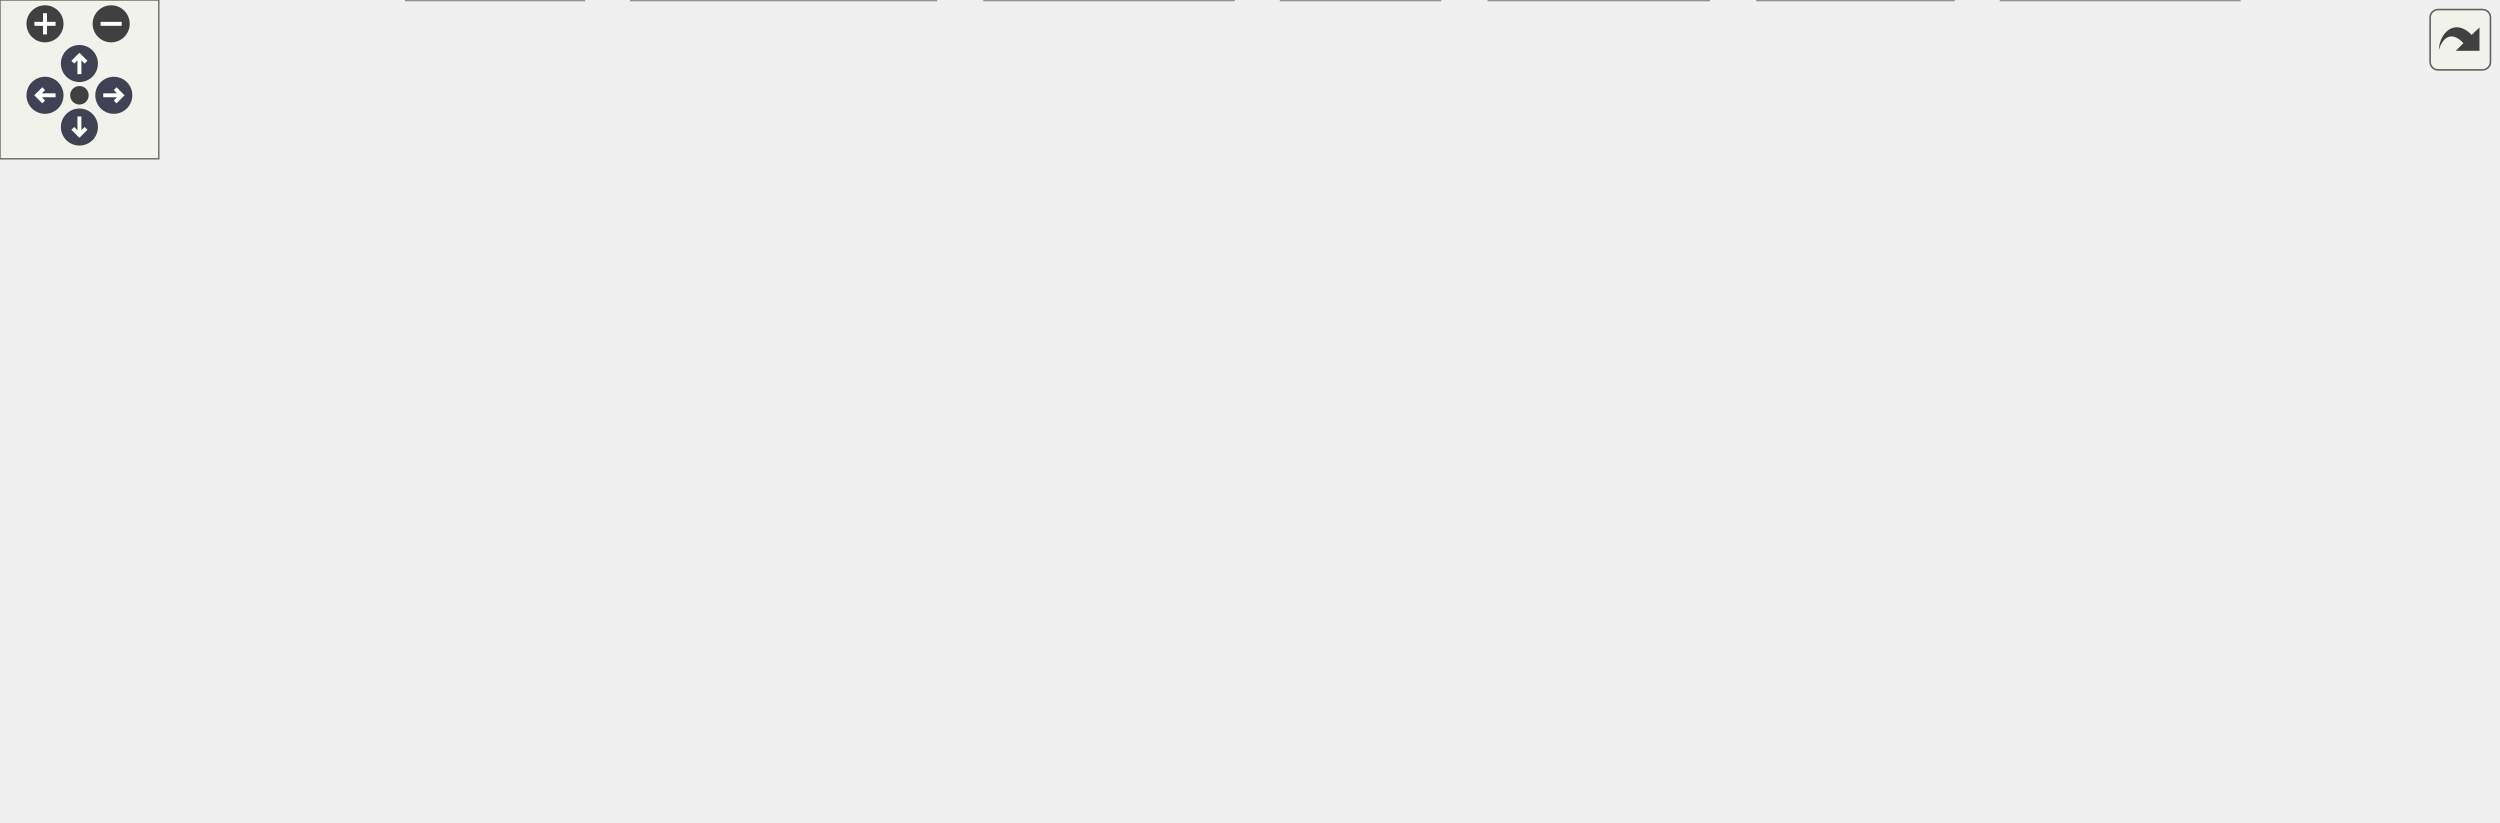
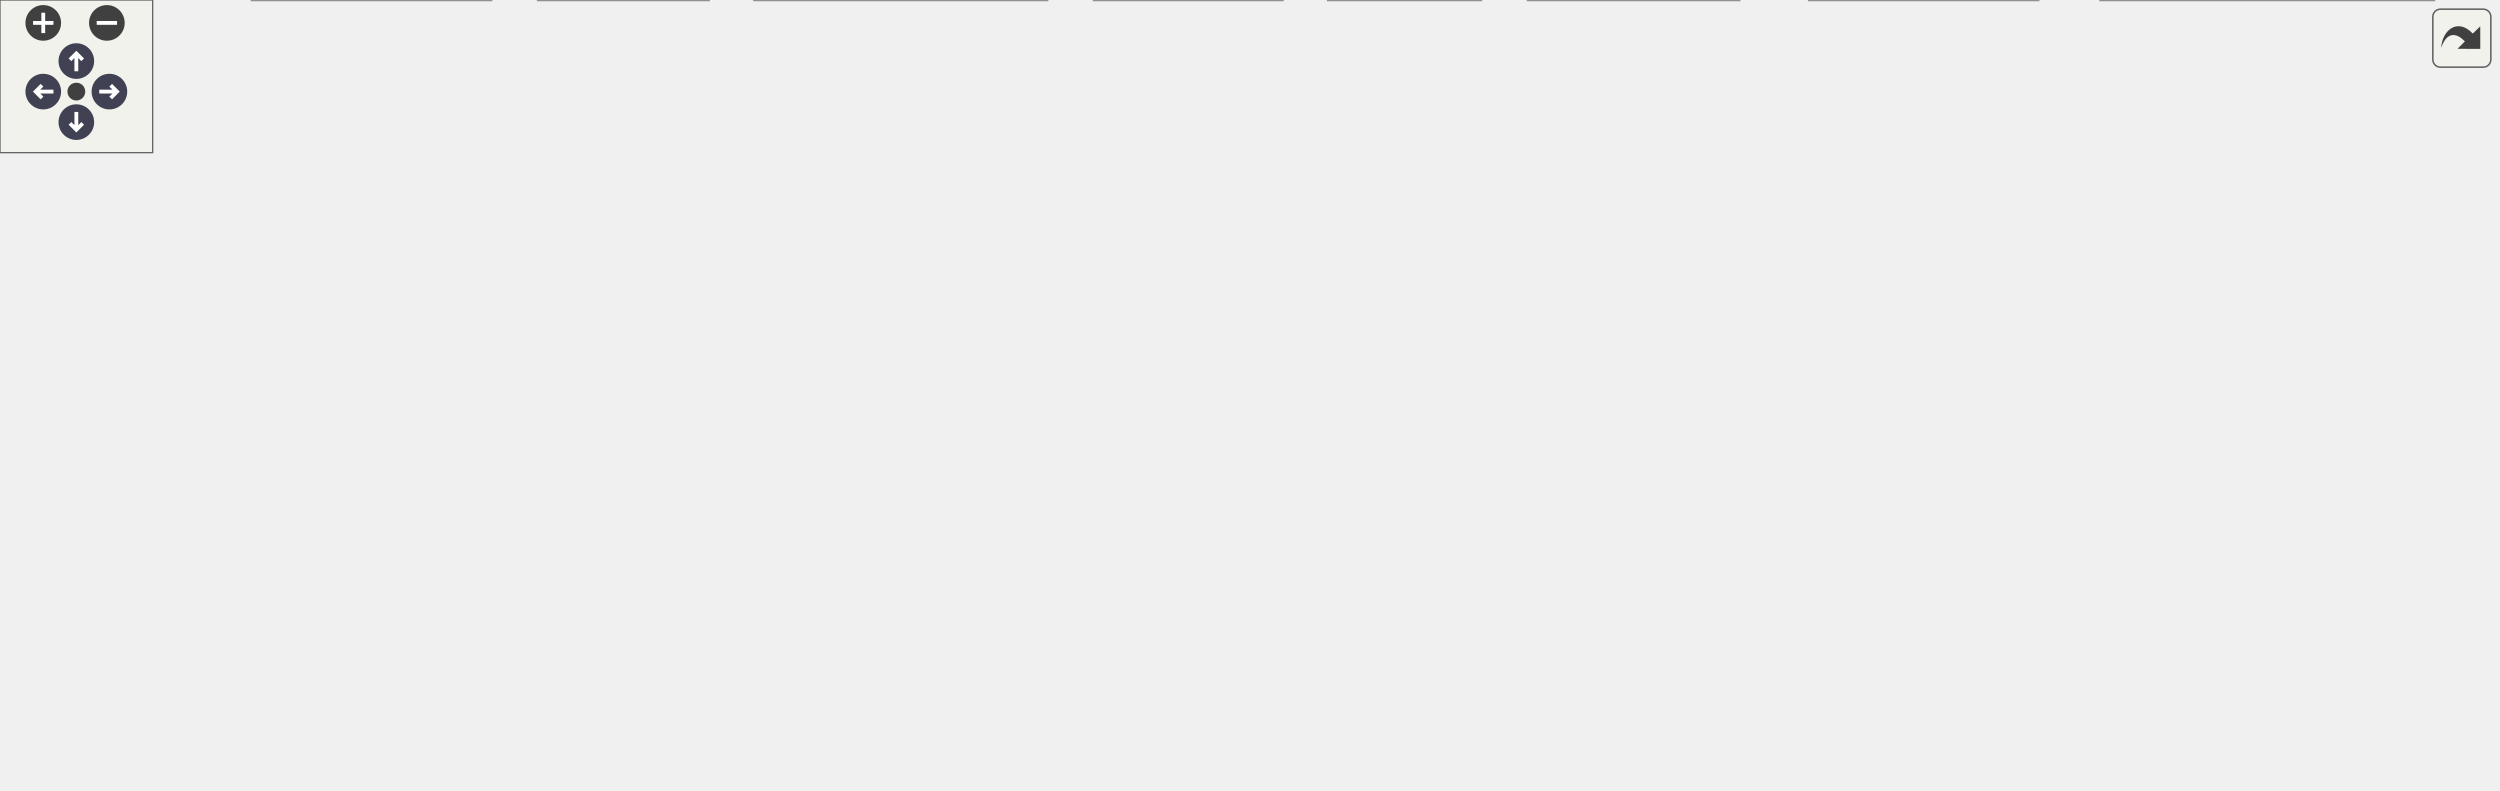
<svg xmlns="http://www.w3.org/2000/svg" xmlns:xlink="http://www.w3.org/1999/xlink" id="main" version="1.1" xml:space="preserve">
  <style type="text/css">
.node, .edge {opacity: 0.7;}
.node.selected, .edge.selected {opacity: 1;}
.edge:hover path { stroke: red; }
.edge:hover polygon { stroke: red; fill: red; }
</style>
  <defs>
    <circle id="rim" cx="0" cy="0" r="7" />
    <circle id="rim2" cx="0" cy="0" r="3.5" />
    <g id="zoomPlus">
      <use xlink:href="#rim" fill="#404040">
        <set attributeName="fill" to="#808080" begin="zoomplus.mouseover" end="zoomplus.mouseout" />
      </use>
      <path d="M-4,0h8M0,-4v8" fill="none" stroke="white" stroke-width="1.5" pointer-events="none" />
    </g>
    <g id="zoomMin">
      <use xlink:href="#rim" fill="#404040">
        <set attributeName="fill" to="#808080" begin="zoomminus.mouseover" end="zoomminus.mouseout" />
      </use>
      <path d="M-4,0h8" fill="none" stroke="white" stroke-width="1.5" pointer-events="none" />
    </g>
    <g id="arrowUp" transform="translate(30 24)">
      <use xlink:href="#rim" />
      <path pointer-events="none" fill="none" stroke="white" stroke-width="1.5" d="M0,-3.0v7 M-2.5,-0.5L0,-3.0L2.5,-0.5" />
    </g>
    <g id="arrowRight" transform="rotate(90) translate(36 -43)">
      <use xlink:href="#rim" />
      <path pointer-events="none" fill="none" stroke="white" stroke-width="1.5" d="M0,-3.0v7 M-2.5,-0.5L0,-3.0L2.5,-0.5" />
    </g>
    <g id="arrowDown" transform="rotate(180) translate(-30 -48)">
      <use xlink:href="#rim" />
      <path pointer-events="none" fill="none" stroke="white" stroke-width="1.5" d="M0,-3.0v7 M-2.5,-0.5L0,-3.0L2.5,-0.5" />
    </g>
    <g id="arrowLeft" transform="rotate(270) translate(-36 17)">
      <use xlink:href="#rim" />
      <path pointer-events="none" fill="none" stroke="white" stroke-width="1.5" d="M0,-3.0v7 M-2.5,-0.5L0,-3.0L2.5,-0.5" />
    </g>
    <g id="resetDef">
      <use xlink:href="#rim2" fill="#404040">
        <set attributeName="fill" to="#808080" begin="reset.mouseover" end="reset.mouseout" />
      </use>
    </g>
  </defs>
  <svg id="graph" class="graph">
    <g id="viewport">
      <g id="Node000001" class="node">
        <g id="a_Node000001">
          <a xlink:title=" ">
            <polygon fill="#999999" stroke="#666666" points="480.5,-250 359.5,-250 359.5,-231 480.5,-231 480.5,-250" />
            <text text-anchor="middle" x="420" y="-238" font-family="Helvetica,sans-Serif" font-size="10.00">include/gpu_profiler.h</text>
          </a>
        </g>
      </g>
      <g id="Node000002" class="node">
        <g id="a_Node000002">
          <a xlink:href="app_8h.html" target="_top" xlink:title="Core application module and state container.">
            <polygon fill="white" stroke="#666666" points="390,-79.5 308,-79.5 308,-60.5 390,-60.5 390,-79.5" />
            <text text-anchor="middle" x="349" y="-67.5" font-family="Helvetica,sans-Serif" font-size="10.00">include/app.h</text>
          </a>
        </g>
      </g>
      <g id="edge1_Node000001_Node000002" class="edge">
        <g id="a_edge1_Node000001_Node000002">
          <a xlink:title=" ">
            <path fill="none" stroke="#63b8ff" d="M406.55,-222.96C392,-204.11 369.36,-171.77 358,-140 350.6,-119.3 349.17,-93.16 348.97,-79.77" />
            <polygon fill="#63b8ff" stroke="#63b8ff" points="403.84,-225.17 412.78,-230.85 409.33,-220.83 403.84,-225.17" />
          </a>
        </g>
      </g>
      <g id="Node000010" class="node">
        <g id="a_Node000010">
          <a xlink:href="app__metrics_8h.html" target="_top" xlink:title=" ">
            <polygon fill="white" stroke="#666666" points="196,-195 72,-195 72,-176 196,-176 196,-195" />
            <text text-anchor="middle" x="134" y="-183" font-family="Helvetica,sans-Serif" font-size="10.00">include/app_metrics.h</text>
          </a>
        </g>
      </g>
      <g id="edge9_Node000001_Node000010" class="edge">
        <g id="a_edge9_Node000001_Node000010">
          <a xlink:title=" ">
            <path fill="none" stroke="#63b8ff" d="M364.03,-229.13C310.41,-219.19 230.45,-204.37 180.31,-195.08" />
            <polygon fill="#63b8ff" stroke="#63b8ff" points="363.58,-232.6 374.05,-230.98 364.85,-225.72 363.58,-232.6" />
          </a>
        </g>
      </g>
      <g id="Node000011" class="node">
        <g id="a_Node000011">
          <a xlink:href="app__metrics_8c.html" target="_top" xlink:title=" ">
            <polygon fill="white" stroke="#666666" points="102,-140 0,-140 0,-121 102,-121 102,-140" />
            <text text-anchor="middle" x="51" y="-128" font-family="Helvetica,sans-Serif" font-size="10.00">src/app_metrics.c</text>
          </a>
        </g>
      </g>
-       <g id="edge30_Node000001_Node000011" class="edge">
-         <g id="a_edge30_Node000001_Node000011">
+       <g id="edge35_Node000001_Node000011" class="edge">
+         <g id="a_edge35_Node000001_Node000011">
          <a xlink:title=" ">
            <path fill="none" stroke="#63b8ff" d="M349.17,-240.2C257.04,-239.56 103.1,-232.66 63,-195 47.95,-180.87 48.34,-154.25 49.74,-140.39" />
            <polygon fill="#63b8ff" stroke="#63b8ff" points="349.24,-243.7 359.26,-240.25 349.28,-236.7 349.24,-243.7" />
          </a>
        </g>
      </g>
      <g id="Node000013" class="node">
        <g id="a_Node000013">
          <a xlink:href="effect__benchmark_8h.html" target="_top" xlink:title="Automated A/B GPU cost measurement for individual postprocess effects.">
            <polygon fill="white" stroke="#666666" points="538,-140 386,-140 386,-121 538,-121 538,-140" />
            <text text-anchor="middle" x="462" y="-128" font-family="Helvetica,sans-Serif" font-size="10.00">include/effect_benchmark.h</text>
          </a>
        </g>
      </g>
      <g id="edge12_Node000001_Node000013" class="edge">
        <g id="a_edge12_Node000001_Node000013">
          <a xlink:title=" ">
            <path fill="none" stroke="#63b8ff" d="M427.15,-221.12C436.31,-197.56 451.83,-157.66 458.63,-140.16" />
            <polygon fill="#63b8ff" stroke="#63b8ff" points="423.8,-220.07 423.44,-230.66 430.32,-222.61 423.8,-220.07" />
          </a>
        </g>
      </g>
-       <g id="Node000015" class="node">
-         <g id="a_Node000015">
+       <g id="Node000017" class="node">
+         <g id="a_Node000017">
          <a xlink:href="gpu__profiler__ui_8h.html" target="_top" xlink:title=" ">
            <polygon fill="white" stroke="#666666" points="350,-195 214,-195 214,-176 350,-176 350,-195" />
            <text text-anchor="middle" x="282" y="-183" font-family="Helvetica,sans-Serif" font-size="10.00">include/gpu_profiler_ui.h</text>
          </a>
        </g>
      </g>
-       <g id="edge15_Node000001_Node000015" class="edge">
-         <g id="a_edge15_Node000001_Node000015">
+       <g id="edge18_Node000001_Node000017" class="edge">
+         <g id="a_edge18_Node000001_Node000017">
          <a xlink:title=" ">
            <path fill="none" stroke="#63b8ff" d="M388.21,-227.29C362.63,-217.47 327.33,-203.91 304.58,-195.17" />
            <polygon fill="#63b8ff" stroke="#63b8ff" points="387.24,-230.67 397.83,-230.98 389.75,-224.13 387.24,-230.67" />
          </a>
        </g>
      </g>
-       <g id="Node000016" class="node">
-         <g id="a_Node000016">
+       <g id="Node000018" class="node">
+         <g id="a_Node000018">
          <a xlink:href="postprocess_8h.html" target="_top" xlink:title="High-level post-processing pipeline and effects.">
-             <polygon fill="white" stroke="#666666" points="646,-195 524,-195 524,-176 646,-176 646,-195" />
-             <text text-anchor="middle" x="585" y="-183" font-family="Helvetica,sans-Serif" font-size="10.00">include/postprocess.h</text>
-           </a>
-         </g>
-       </g>
-       <g id="edge18_Node000001_Node000016" class="edge">
-         <g id="a_edge18_Node000001_Node000016">
-           <a xlink:title=" ">
-             <path fill="none" stroke="#63b8ff" d="M456.43,-227.8C487.22,-217.91 530.62,-203.97 558.28,-195.08" />
-             <polygon fill="#63b8ff" stroke="#63b8ff" points="454.96,-224.59 446.51,-230.98 457.1,-231.26 454.96,-224.59" />
-           </a>
-         </g>
-       </g>
-       <g id="Node000019" class="node">
-         <g id="a_Node000019">
-           <a xlink:href="profiler_8h.html" target="_top" xlink:title=" ">
-             <polygon fill="white" stroke="#666666" points="762,-195 664,-195 664,-176 762,-176 762,-195" />
-             <text text-anchor="middle" x="713" y="-183" font-family="Helvetica,sans-Serif" font-size="10.00">include/profiler.h</text>
-           </a>
-         </g>
-       </g>
-       <g id="edge28_Node000001_Node000019" class="edge">
-         <g id="a_edge28_Node000001_Node000019">
-           <a xlink:title=" ">
-             <path fill="none" stroke="#63b8ff" d="M477,-229.19C531.94,-219.25 614.09,-204.39 665.56,-195.08" />
-             <polygon fill="#63b8ff" stroke="#63b8ff" points="476.29,-225.76 467.08,-230.98 477.54,-232.65 476.29,-225.76" />
+             <polygon fill="white" stroke="#666666" points="665,-195 543,-195 543,-176 665,-176 665,-195" />
+             <text text-anchor="middle" x="604" y="-183" font-family="Helvetica,sans-Serif" font-size="10.00">include/postprocess.h</text>
+           </a>
+         </g>
+       </g>
+       <g id="edge21_Node000001_Node000018" class="edge">
+         <g id="a_edge21_Node000001_Node000018">
+           <a xlink:title=" ">
+             <path fill="none" stroke="#63b8ff" d="M459.29,-228.18C493.7,-218.27 542.96,-204.08 574.21,-195.08" />
+             <polygon fill="#63b8ff" stroke="#63b8ff" points="458.2,-224.85 449.56,-230.98 460.14,-231.58 458.2,-224.85" />
          </a>
        </g>
      </g>
      <g id="Node000021" class="node">
        <g id="a_Node000021">
+           <a xlink:href="profiler_8h.html" target="_top" xlink:title=" ">
+             <polygon fill="white" stroke="#666666" points="781,-195 683,-195 683,-176 781,-176 781,-195" />
+             <text text-anchor="middle" x="732" y="-183" font-family="Helvetica,sans-Serif" font-size="10.00">include/profiler.h</text>
+           </a>
+         </g>
+       </g>
+       <g id="edge33_Node000001_Node000021" class="edge">
+         <g id="a_edge33_Node000001_Node000021">
+           <a xlink:title=" ">
+             <path fill="none" stroke="#63b8ff" d="M480.05,-229.3C539,-219.28 627.85,-204.19 682.77,-194.86" />
+             <polygon fill="#63b8ff" stroke="#63b8ff" points="479.4,-225.86 470.13,-230.98 480.57,-232.76 479.4,-225.86" />
+           </a>
+         </g>
+       </g>
+       <g id="Node000023" class="node">
+         <g id="a_Node000023">
          <a xlink:href="gpu__profiler_8c.html" target="_top" xlink:title=" ">
-             <polygon fill="white" stroke="#666666" points="879.5,-195 780.5,-195 780.5,-176 879.5,-176 879.5,-195" />
-             <text text-anchor="middle" x="830" y="-183" font-family="Helvetica,sans-Serif" font-size="10.00">src/gpu_profiler.c</text>
-           </a>
-         </g>
-       </g>
-       <g id="edge31_Node000001_Node000021" class="edge">
-         <g id="a_edge31_Node000001_Node000021">
-           <a xlink:title=" ">
-             <path fill="none" stroke="#63b8ff" d="M490.76,-230.89C561.68,-222.17 673.97,-208.14 771,-195 774.08,-194.58 777.24,-194.15 780.43,-193.7" />
-             <polygon fill="#63b8ff" stroke="#63b8ff" points="490.1,-227.44 480.6,-232.13 490.95,-234.39 490.1,-227.44" />
+             <polygon fill="white" stroke="#666666" points="898.5,-195 799.5,-195 799.5,-176 898.5,-176 898.5,-195" />
+             <text text-anchor="middle" x="849" y="-183" font-family="Helvetica,sans-Serif" font-size="10.00">src/gpu_profiler.c</text>
+           </a>
+         </g>
+       </g>
+       <g id="edge36_Node000001_Node000023" class="edge">
+         <g id="a_edge36_Node000001_Node000023">
+           <a xlink:title=" ">
+             <path fill="none" stroke="#63b8ff" d="M490.82,-231.48C565.34,-222.93 686.01,-208.74 790,-195 793.08,-194.59 796.24,-194.17 799.44,-193.73" />
+             <polygon fill="#63b8ff" stroke="#63b8ff" points="490.16,-228.03 480.62,-232.65 490.95,-234.99 490.16,-228.03" />
          </a>
        </g>
      </g>
      <g id="Node000003" class="node">
        <g id="a_Node000003">
          <a xlink:href="app_8c.html" target="_top" xlink:title=" ">
-             <polygon fill="white" stroke="#666666" points="544,-19 484,-19 484,0 544,0 544,-19" />
-             <text text-anchor="middle" x="514" y="-7" font-family="Helvetica,sans-Serif" font-size="10.00">src/app.c</text>
+             <polygon fill="white" stroke="#666666" points="582,-19 522,-19 522,0 582,0 582,-19" />
+             <text text-anchor="middle" x="552" y="-7" font-family="Helvetica,sans-Serif" font-size="10.00">src/app.c</text>
          </a>
        </g>
      </g>
      <g id="edge2_Node000002_Node000003" class="edge">
        <g id="a_edge2_Node000002_Node000003">
          <a xlink:title=" ">
-             <path fill="none" stroke="#63b8ff" d="M382.78,-57.02C414.68,-45.71 461.74,-29.03 489.98,-19.02" />
-             <polygon fill="#63b8ff" stroke="#63b8ff" points="381.25,-53.85 372.99,-60.49 383.59,-60.45 381.25,-53.85" />
+             <path fill="none" stroke="#63b8ff" d="M388.28,-57.68C427.54,-46.37 487.02,-29.22 522.45,-19.02" />
+             <polygon fill="#63b8ff" stroke="#63b8ff" points="387.16,-54.36 378.52,-60.49 389.1,-61.09 387.16,-54.36" />
          </a>
        </g>
      </g>
      <g id="Node000004" class="node">
        <g id="a_Node000004">
          <a xlink:href="app__env_8c.html" target="_top" xlink:title=" ">
-             <polygon fill="white" stroke="#666666" points="645.5,-19 562.5,-19 562.5,0 645.5,0 645.5,-19" />
-             <text text-anchor="middle" x="604" y="-7" font-family="Helvetica,sans-Serif" font-size="10.00">src/app_env.c</text>
+             <polygon fill="white" stroke="#666666" points="683.5,-19 600.5,-19 600.5,0 683.5,0 683.5,-19" />
+             <text text-anchor="middle" x="642" y="-7" font-family="Helvetica,sans-Serif" font-size="10.00">src/app_env.c</text>
          </a>
        </g>
      </g>
      <g id="edge3_Node000002_Node000004" class="edge">
        <g id="a_edge3_Node000002_Node000004">
          <a xlink:title=" ">
-             <path fill="none" stroke="#63b8ff" d="M388,-57.84C391.71,-56.85 395.42,-55.89 399,-55 455.2,-41.05 520.67,-27.26 562.21,-18.81" />
-             <polygon fill="#63b8ff" stroke="#63b8ff" points="387,-54.49 378.27,-60.49 388.84,-61.24 387,-54.49" />
+             <path fill="none" stroke="#63b8ff" d="M387.68,-57.79C391.49,-56.8 395.31,-55.85 399,-55 436.61,-46.31 541.47,-27.84 600.41,-17.64" />
+             <polygon fill="#63b8ff" stroke="#63b8ff" points="386.45,-54.5 377.7,-60.48 388.27,-61.26 386.45,-54.5" />
          </a>
        </g>
      </g>
      <g id="Node000005" class="node">
        <g id="a_Node000005">
          <a xlink:href="app__input_8c.html" target="_top" xlink:title=" ">
-             <polygon fill="white" stroke="#666666" points="846,-19 756,-19 756,0 846,0 846,-19" />
-             <text text-anchor="middle" x="801" y="-7" font-family="Helvetica,sans-Serif" font-size="10.00">src/app_input.c</text>
+             <polygon fill="white" stroke="#666666" points="801,-19 711,-19 711,0 801,0 801,-19" />
+             <text text-anchor="middle" x="756" y="-7" font-family="Helvetica,sans-Serif" font-size="10.00">src/app_input.c</text>
          </a>
        </g>
      </g>
      <g id="edge4_Node000002_Node000005" class="edge">
        <g id="a_edge4_Node000002_Node000005">
          <a xlink:title=" ">
-             <path fill="none" stroke="#63b8ff" d="M386.17,-57.84C390.47,-56.78 394.82,-55.8 399,-55 551.75,-25.93 592.81,-39.1 747,-19 749.92,-18.62 752.92,-18.21 755.94,-17.78" />
-             <polygon fill="#63b8ff" stroke="#63b8ff" points="385.08,-54.51 376.31,-60.45 386.87,-61.28 385.08,-54.51" />
+             <path fill="none" stroke="#63b8ff" d="M386.34,-57.88C390.59,-56.82 394.87,-55.83 399,-55 528.09,-29.18 562.43,-35.8 693,-19 698.8,-18.25 704.9,-17.45 710.93,-16.65" />
+             <polygon fill="#63b8ff" stroke="#63b8ff" points="385.36,-54.52 376.59,-60.47 387.15,-61.29 385.36,-54.52" />
          </a>
        </g>
      </g>
      <g id="Node000006" class="node">
        <g id="a_Node000006">
          <a xlink:href="app__scene_8c.html" target="_top" xlink:title=" ">
-             <polygon fill="white" stroke="#666666" points="466,-19 372,-19 372,0 466,0 466,-19" />
-             <text text-anchor="middle" x="419" y="-7" font-family="Helvetica,sans-Serif" font-size="10.00">src/app_scene.c</text>
+             <polygon fill="white" stroke="#666666" points="193,-19 99,-19 99,0 193,0 193,-19" />
+             <text text-anchor="middle" x="146" y="-7" font-family="Helvetica,sans-Serif" font-size="10.00">src/app_scene.c</text>
          </a>
        </g>
      </g>
      <g id="edge5_Node000002_Node000006" class="edge">
        <g id="a_edge5_Node000002_Node000006">
          <a xlink:title=" ">
-             <path fill="none" stroke="#63b8ff" d="M367.28,-53.72C380.45,-42.71 397.76,-28.25 408.63,-19.17" />
-             <polygon fill="#63b8ff" stroke="#63b8ff" points="364.76,-51.27 359.33,-60.37 369.25,-56.64 364.76,-51.27" />
+             <path fill="none" stroke="#63b8ff" d="M309.72,-57.68C270.46,-46.37 210.98,-29.22 175.55,-19.02" />
+             <polygon fill="#63b8ff" stroke="#63b8ff" points="308.9,-61.09 319.48,-60.49 310.84,-54.36 308.9,-61.09" />
          </a>
        </g>
      </g>
      <g id="Node000007" class="node">
        <g id="a_Node000007">
          <a xlink:href="app__ui_8c.html" target="_top" xlink:title=" ">
-             <polygon fill="white" stroke="#666666" points="738,-19 664,-19 664,0 738,0 738,-19" />
-             <text text-anchor="middle" x="701" y="-7" font-family="Helvetica,sans-Serif" font-size="10.00">src/app_ui.c</text>
+             <polygon fill="white" stroke="#666666" points="504,-19 430,-19 430,0 504,0 504,-19" />
+             <text text-anchor="middle" x="467" y="-7" font-family="Helvetica,sans-Serif" font-size="10.00">src/app_ui.c</text>
          </a>
        </g>
      </g>
      <g id="edge6_Node000002_Node000007" class="edge">
        <g id="a_edge6_Node000002_Node000007">
          <a xlink:title=" ">
-             <path fill="none" stroke="#63b8ff" d="M386.86,-57.83C390.94,-56.8 395.04,-55.83 399,-55 511.46,-31.46 541.59,-37.44 655,-19 657.89,-18.53 660.87,-18.03 663.87,-17.5" />
-             <polygon fill="#63b8ff" stroke="#63b8ff" points="385.63,-54.53 376.87,-60.49 387.43,-61.3 385.63,-54.53" />
+             <path fill="none" stroke="#63b8ff" d="M375.26,-55.98C398,-44.71 430.24,-28.73 449.82,-19.02" />
+             <polygon fill="#63b8ff" stroke="#63b8ff" points="373.56,-52.92 366.16,-60.49 376.67,-59.19 373.56,-52.92" />
          </a>
        </g>
      </g>
      <g id="Node000008" class="node">
        <g id="a_Node000008">
          <a xlink:href="main_8c.html" target="_top" xlink:title=" ">
-             <polygon fill="white" stroke="#666666" points="220.5,-19 153.5,-19 153.5,0 220.5,0 220.5,-19" />
-             <text text-anchor="middle" x="187" y="-7" font-family="Helvetica,sans-Serif" font-size="10.00">src/main.c</text>
+             <polygon fill="white" stroke="#666666" points="278.5,-19 211.5,-19 211.5,0 278.5,0 278.5,-19" />
+             <text text-anchor="middle" x="245" y="-7" font-family="Helvetica,sans-Serif" font-size="10.00">src/main.c</text>
          </a>
        </g>
      </g>
      <g id="edge7_Node000002_Node000008" class="edge">
        <g id="a_edge7_Node000002_Node000008">
          <a xlink:title=" ">
-             <path fill="none" stroke="#63b8ff" d="M315.84,-57.02C284.51,-45.71 238.31,-29.03 210.58,-19.02" />
-             <polygon fill="#63b8ff" stroke="#63b8ff" points="314.85,-60.39 325.44,-60.49 317.23,-53.81 314.85,-60.39" />
+             <path fill="none" stroke="#63b8ff" d="M324.86,-55.42C304.99,-44.24 277.41,-28.73 260.41,-19.17" />
+             <polygon fill="#63b8ff" stroke="#63b8ff" points="323.22,-58.52 333.65,-60.37 326.65,-52.41 323.22,-58.52" />
          </a>
        </g>
      </g>
      <g id="Node000009" class="node">
        <g id="a_Node000009">
          <a xlink:href="tracy__manager_8c.html" target="_top" xlink:title=" ">
-             <polygon fill="white" stroke="#666666" points="353.5,-19 238.5,-19 238.5,0 353.5,0 353.5,-19" />
-             <text text-anchor="middle" x="296" y="-7" font-family="Helvetica,sans-Serif" font-size="10.00">src/tracy_manager.c</text>
+             <polygon fill="white" stroke="#666666" points="411.5,-19 296.5,-19 296.5,0 411.5,0 411.5,-19" />
+             <text text-anchor="middle" x="354" y="-7" font-family="Helvetica,sans-Serif" font-size="10.00">src/tracy_manager.c</text>
          </a>
        </g>
      </g>
      <g id="edge8_Node000002_Node000009" class="edge">
        <g id="a_edge8_Node000002_Node000009">
          <a xlink:title=" ">
-             <path fill="none" stroke="#63b8ff" d="M334.3,-52.77C324.44,-41.89 311.85,-27.99 303.85,-19.17" />
-             <polygon fill="#63b8ff" stroke="#63b8ff" points="331.87,-55.31 341.18,-60.37 337.06,-50.61 331.87,-55.31" />
+             <path fill="none" stroke="#63b8ff" d="M350.61,-50.16C351.5,-39.74 352.56,-27.3 353.26,-19.17" />
+             <polygon fill="#63b8ff" stroke="#63b8ff" points="347.1,-50.11 349.74,-60.37 354.08,-50.7 347.1,-50.11" />
          </a>
        </g>
      </g>
      <g id="edge10_Node000010_Node000011" class="edge">
        <g id="a_edge10_Node000010_Node000011">
          <a xlink:title=" ">
            <path fill="none" stroke="#63b8ff" d="M111.96,-170.42C96.89,-160.81 77.41,-148.37 64.58,-140.17" />
            <polygon fill="#63b8ff" stroke="#63b8ff" points="110.35,-173.55 120.66,-175.98 114.12,-167.65 110.35,-173.55" />
          </a>
        </g>
      </g>
      <g id="Node000012" class="node">
        <g id="a_Node000012">
          <a xlink:href="gpu__profiler__ui_8c.html" target="_top" xlink:title=" ">
            <polygon fill="white" stroke="#666666" points="247,-140 133,-140 133,-121 247,-121 247,-140" />
            <text text-anchor="middle" x="190" y="-128" font-family="Helvetica,sans-Serif" font-size="10.00">src/gpu_profiler_ui.c</text>
          </a>
        </g>
      </g>
      <g id="edge11_Node000010_Node000012" class="edge">
        <g id="a_edge11_Node000010_Node000012">
          <a xlink:title=" ">
            <path fill="none" stroke="#63b8ff" d="M150.33,-169.04C160.26,-159.64 172.59,-147.98 180.84,-140.17" />
            <polygon fill="#63b8ff" stroke="#63b8ff" points="147.85,-166.57 143,-175.98 152.67,-171.65 147.85,-166.57" />
          </a>
        </g>
      </g>
      <g id="edge13_Node000013_Node000002" class="edge">
        <g id="a_edge13_Node000013_Node000002">
          <a xlink:title=" ">
            <path fill="none" stroke="#63b8ff" d="M436.36,-116.23C414.72,-105.03 384.38,-89.32 365.74,-79.67" />
            <polygon fill="#63b8ff" stroke="#63b8ff" points="434.84,-119.38 445.33,-120.87 438.06,-113.16 434.84,-119.38" />
          </a>
        </g>
      </g>
      <g id="Node000014" class="node">
        <g id="a_Node000014">
+           <a xlink:href="postprocess__input_8h.html" target="_top" xlink:title=" ">
+             <polygon fill="white" stroke="#666666" points="821.5,-85 708.5,-85 708.5,-55 821.5,-55 821.5,-85" />
+             <text text-anchor="start" x="716.5" y="-73" font-family="Helvetica,sans-Serif" font-size="10.00">include/postprocess</text>
+             <text text-anchor="middle" x="765" y="-62" font-family="Helvetica,sans-Serif" font-size="10.00">_input.h</text>
+           </a>
+         </g>
+       </g>
+       <g id="edge14_Node000013_Node000014" class="edge">
+         <g id="a_edge14_Node000013_Node000014">
+           <a xlink:title=" ">
+             <path fill="none" stroke="#63b8ff" d="M516.17,-119.04C570.39,-108.57 653.46,-92.53 708.49,-81.91" />
+             <polygon fill="#63b8ff" stroke="#63b8ff" points="515.21,-115.66 506.06,-120.99 516.54,-122.53 515.21,-115.66" />
+           </a>
+         </g>
+       </g>
+       <g id="Node000016" class="node">
+         <g id="a_Node000016">
          <a xlink:href="effect__benchmark_8c.html" target="_top" xlink:title="Automated A/B GPU cost measurement for postprocess effects.">
            <polygon fill="white" stroke="#666666" points="538,-79.5 408,-79.5 408,-60.5 538,-60.5 538,-79.5" />
            <text text-anchor="middle" x="473" y="-67.5" font-family="Helvetica,sans-Serif" font-size="10.00">src/effect_benchmark.c</text>
          </a>
        </g>
      </g>
-       <g id="edge14_Node000013_Node000014" class="edge">
-         <g id="a_edge14_Node000013_Node000014">
+       <g id="edge17_Node000013_Node000016" class="edge">
+         <g id="a_edge17_Node000013_Node000016">
          <a xlink:title=" ">
            <path fill="none" stroke="#63b8ff" d="M465.48,-110.99C467.45,-100.51 469.82,-87.89 471.37,-79.67" />
            <polygon fill="#63b8ff" stroke="#63b8ff" points="462.03,-110.39 463.62,-120.87 468.91,-111.69 462.03,-110.39" />
          </a>
        </g>
      </g>
-       <g id="edge16_Node000015_Node000002" class="edge">
-         <g id="a_edge16_Node000015_Node000002">
+       <g id="edge15_Node000014_Node000005" class="edge">
+         <g id="a_edge15_Node000014_Node000005">
+           <a xlink:title=" ">
+             <path fill="none" stroke="#63b8ff" d="M761.27,-44.75C759.88,-35.72 758.39,-26.03 757.35,-19.27" />
+             <polygon fill="#63b8ff" stroke="#63b8ff" points="757.84,-45.49 762.82,-54.84 764.76,-44.42 757.84,-45.49" />
+           </a>
+         </g>
+       </g>
+       <g id="Node000015" class="node">
+         <g id="a_Node000015">
+           <a xlink:href="postprocess__input_8c.html" target="_top" xlink:title=" ">
+             <polygon fill="white" stroke="#666666" points="956.5,-19 825.5,-19 825.5,0 956.5,0 956.5,-19" />
+             <text text-anchor="middle" x="891" y="-7" font-family="Helvetica,sans-Serif" font-size="10.00">src/postprocess_input.c</text>
+           </a>
+         </g>
+       </g>
+       <g id="edge16_Node000014_Node000015" class="edge">
+         <g id="a_edge16_Node000014_Node000015">
+           <a xlink:title=" ">
+             <path fill="none" stroke="#63b8ff" d="M804.26,-50.77C826.98,-40.22 854.53,-27.43 872.39,-19.14" />
+             <polygon fill="#63b8ff" stroke="#63b8ff" points="802.78,-47.6 795.18,-54.99 805.72,-53.95 802.78,-47.6" />
+           </a>
+         </g>
+       </g>
+       <g id="edge19_Node000017_Node000002" class="edge">
+         <g id="a_edge19_Node000017_Node000002">
          <a xlink:title=" ">
            <path fill="none" stroke="#63b8ff" d="M287.07,-166.12C291.13,-153.01 297.54,-135.25 306,-121 315.47,-105.05 330.17,-89.27 339.7,-79.82" />
            <polygon fill="#63b8ff" stroke="#63b8ff" points="283.67,-165.28 284.23,-175.86 290.39,-167.24 283.67,-165.28" />
          </a>
        </g>
      </g>
-       <g id="edge17_Node000015_Node000012" class="edge">
-         <g id="a_edge17_Node000015_Node000012">
+       <g id="edge20_Node000017_Node000012" class="edge">
+         <g id="a_edge20_Node000017_Node000012">
          <a xlink:title=" ">
            <path fill="none" stroke="#63b8ff" d="M258.51,-170.97C241.69,-161.28 219.55,-148.52 205.05,-140.17" />
            <polygon fill="#63b8ff" stroke="#63b8ff" points="256.81,-174.03 267.22,-175.98 260.3,-167.96 256.81,-174.03" />
          </a>
        </g>
      </g>
-       <g id="edge19_Node000016_Node000002" class="edge">
-         <g id="a_edge19_Node000016_Node000002">
-           <a xlink:title=" ">
-             <path fill="none" stroke="#63b8ff" d="M513.75,-176.44C462,-169.29 397.59,-157.27 377,-140 358.38,-124.38 352.01,-94.49 349.94,-79.71" />
-             <polygon fill="#63b8ff" stroke="#63b8ff" points="513.54,-179.95 523.91,-177.81 514.47,-173.01 513.54,-179.95" />
-           </a>
-         </g>
-       </g>
-       <g id="edge23_Node000016_Node000003" class="edge">
-         <g id="a_edge23_Node000016_Node000003">
-           <a xlink:title=" ">
-             <path fill="none" stroke="#63b8ff" d="M581.72,-166.03C576.66,-140.2 565.55,-92.28 547,-55 540.23,-41.39 529.25,-27.63 521.83,-19.09" />
-             <polygon fill="#63b8ff" stroke="#63b8ff" points="578.29,-166.75 583.57,-175.94 585.17,-165.47 578.29,-166.75" />
-           </a>
-         </g>
-       </g>
-       <g id="edge24_Node000016_Node000004" class="edge">
-         <g id="a_edge24_Node000016_Node000004">
-           <a xlink:title=" ">
-             <path fill="none" stroke="#63b8ff" d="M587.07,-165.56C591.16,-128.12 600.13,-45.95 603.06,-19.14" />
-             <polygon fill="#63b8ff" stroke="#63b8ff" points="583.57,-165.31 585.97,-175.63 590.53,-166.07 583.57,-165.31" />
-           </a>
-         </g>
-       </g>
-       <g id="edge25_Node000016_Node000005" class="edge">
-         <g id="a_edge25_Node000016_Node000005">
-           <a xlink:title=" ">
-             <path fill="none" stroke="#63b8ff" d="M653.57,-174.23C696.03,-166.57 745.34,-154.87 761,-140 796.32,-106.46 800.68,-42.49 801.05,-19.23" />
-             <polygon fill="#63b8ff" stroke="#63b8ff" points="652.76,-170.82 643.51,-176 653.97,-177.71 652.76,-170.82" />
-           </a>
-         </g>
-       </g>
-       <g id="edge26_Node000016_Node000007" class="edge">
-         <g id="a_edge26_Node000016_Node000007">
-           <a xlink:title=" ">
-             <path fill="none" stroke="#63b8ff" d="M651.36,-174.03C689.29,-166.55 731.55,-155.12 743,-140 772.25,-101.37 727.72,-41.57 708.82,-19.27" />
-             <polygon fill="#63b8ff" stroke="#63b8ff" points="650.49,-170.64 641.32,-175.95 651.8,-177.51 650.49,-170.64" />
-           </a>
-         </g>
-       </g>
-       <g id="edge20_Node000016_Node000013" class="edge">
-         <g id="a_edge20_Node000016_Node000013">
-           <a xlink:title=" ">
-             <path fill="none" stroke="#63b8ff" d="M555.75,-171.9C533.03,-162.11 502.13,-148.79 482.12,-140.17" />
-             <polygon fill="#63b8ff" stroke="#63b8ff" points="554.67,-175.24 565.24,-175.98 557.44,-168.81 554.67,-175.24" />
-           </a>
-         </g>
-       </g>
-       <g id="Node000017" class="node">
-         <g id="a_Node000017">
+       <g id="edge22_Node000018_Node000002" class="edge">
+         <g id="a_edge22_Node000018_Node000002">
+           <a xlink:title=" ">
+             <path fill="none" stroke="#63b8ff" d="M532.77,-177.94C475.34,-171.33 400.42,-159.31 377,-140 358.25,-124.54 351.94,-94.57 349.91,-79.75" />
+             <polygon fill="#63b8ff" stroke="#63b8ff" points="532.58,-181.44 542.91,-179.07 533.36,-174.48 532.58,-181.44" />
+           </a>
+         </g>
+       </g>
+       <g id="edge28_Node000018_Node000003" class="edge">
+         <g id="a_edge28_Node000018_Node000003">
+           <a xlink:title=" ">
+             <path fill="none" stroke="#63b8ff" d="M602.73,-165.46C600.5,-139.66 594.65,-92.49 580,-55 574.75,-41.57 565.32,-27.76 558.86,-19.17" />
+             <polygon fill="#63b8ff" stroke="#63b8ff" points="599.26,-166 603.51,-175.71 606.24,-165.47 599.26,-166" />
+           </a>
+         </g>
+       </g>
+       <g id="edge29_Node000018_Node000004" class="edge">
+         <g id="a_edge29_Node000018_Node000004">
+           <a xlink:title=" ">
+             <path fill="none" stroke="#63b8ff" d="M610.37,-166.02C612.96,-158.08 615.85,-148.64 618,-140 629.21,-94.96 637.73,-39.92 640.78,-19.06" />
+             <polygon fill="#63b8ff" stroke="#63b8ff" points="606.97,-165.13 607.11,-175.72 613.61,-167.36 606.97,-165.13" />
+           </a>
+         </g>
+       </g>
+       <g id="edge30_Node000018_Node000005" class="edge">
+         <g id="a_edge30_Node000018_Node000005">
+           <a xlink:title=" ">
+             <path fill="none" stroke="#63b8ff" d="M615.76,-167.51C637.02,-136.99 681.4,-74.24 700,-55 713.47,-41.07 731.32,-27.6 743.21,-19.19" />
+             <polygon fill="#63b8ff" stroke="#63b8ff" points="612.78,-165.66 609.95,-175.87 618.53,-169.65 612.78,-165.66" />
+           </a>
+         </g>
+       </g>
+       <g id="edge31_Node000018_Node000007" class="edge">
+         <g id="a_edge31_Node000018_Node000007">
+           <a xlink:title=" ">
+             <path fill="none" stroke="#63b8ff" d="M599.91,-166.15C593.05,-139.02 576.95,-87.88 547,-55 531.69,-38.2 508.53,-26.28 491.05,-19.04" />
+             <polygon fill="#63b8ff" stroke="#63b8ff" points="596.5,-166.97 602.23,-175.89 603.31,-165.35 596.5,-166.97" />
+           </a>
+         </g>
+       </g>
+       <g id="edge23_Node000018_Node000013" class="edge">
+         <g id="a_edge23_Node000018_Node000013">
+           <a xlink:title=" ">
+             <path fill="none" stroke="#63b8ff" d="M571.64,-172.42C545.29,-162.59 508.74,-148.95 485.23,-140.17" />
+             <polygon fill="#63b8ff" stroke="#63b8ff" points="570.59,-175.77 581.19,-175.98 573.04,-169.21 570.59,-175.77" />
+           </a>
+         </g>
+       </g>
+       <g id="edge24_Node000018_Node000014" class="edge">
+         <g id="a_edge24_Node000018_Node000014">
+           <a xlink:title=" ">
+             <path fill="none" stroke="#63b8ff" d="M674.41,-174.41C733.49,-165.23 809.71,-151.4 819,-140 834.27,-121.24 809.74,-99.17 788.96,-85.13" />
+             <polygon fill="#63b8ff" stroke="#63b8ff" points="673.7,-170.98 664.35,-175.96 674.76,-177.9 673.7,-170.98" />
+           </a>
+         </g>
+       </g>
+       <g id="Node000019" class="node">
+         <g id="a_Node000019">
          <a xlink:href="postprocess__presets_8h.html" target="_top" xlink:title="Predefined configurations for the post-processing pipeline.">
-             <polygon fill="white" stroke="#666666" points="941.5,-85 828.5,-85 828.5,-55 941.5,-55 941.5,-85" />
-             <text text-anchor="start" x="836.5" y="-73" font-family="Helvetica,sans-Serif" font-size="10.00">include/postprocess</text>
-             <text text-anchor="middle" x="885" y="-62" font-family="Helvetica,sans-Serif" font-size="10.00">_presets.h</text>
-           </a>
-         </g>
-       </g>
-       <g id="edge21_Node000016_Node000017" class="edge">
-         <g id="a_edge21_Node000016_Node000017">
-           <a xlink:title=" ">
-             <path fill="none" stroke="#63b8ff" d="M656.16,-175.2C712.86,-166.97 787.04,-154.09 814,-140 839.59,-126.63 862.17,-101.09 874.67,-85.11" />
-             <polygon fill="#63b8ff" stroke="#63b8ff" points="655.56,-171.75 646.15,-176.64 656.55,-178.68 655.56,-171.75" />
-           </a>
-         </g>
-       </g>
-       <g id="Node000018" class="node">
-         <g id="a_Node000018">
-           <a xlink:href="postprocess_8c.html" target="_top" xlink:title=" ">
-             <polygon fill="white" stroke="#666666" points="733.5,-140 632.5,-140 632.5,-121 733.5,-121 733.5,-140" />
-             <text text-anchor="middle" x="683" y="-128" font-family="Helvetica,sans-Serif" font-size="10.00">src/postprocess.c</text>
-           </a>
-         </g>
-       </g>
-       <g id="edge27_Node000016_Node000018" class="edge">
-         <g id="a_edge27_Node000016_Node000018">
-           <a xlink:title=" ">
-             <path fill="none" stroke="#63b8ff" d="M610.03,-170.97C627.94,-161.28 651.53,-148.52 666.97,-140.17" />
-             <polygon fill="#63b8ff" stroke="#63b8ff" points="607.88,-168.15 600.75,-175.98 611.21,-174.31 607.88,-168.15" />
-           </a>
-         </g>
-       </g>
-       <g id="edge22_Node000017_Node000005" class="edge">
-         <g id="a_edge22_Node000017_Node000005">
-           <a xlink:title=" ">
-             <path fill="none" stroke="#63b8ff" d="M856.43,-49.1C841.86,-38.95 824.88,-27.13 813.59,-19.27" />
-             <polygon fill="#63b8ff" stroke="#63b8ff" points="854.46,-52 864.67,-54.84 858.46,-46.25 854.46,-52" />
+             <polygon fill="white" stroke="#666666" points="952.5,-85 839.5,-85 839.5,-55 952.5,-55 952.5,-85" />
+             <text text-anchor="start" x="847.5" y="-73" font-family="Helvetica,sans-Serif" font-size="10.00">include/postprocess</text>
+             <text text-anchor="middle" x="896" y="-62" font-family="Helvetica,sans-Serif" font-size="10.00">_presets.h</text>
+           </a>
+         </g>
+       </g>
+       <g id="edge25_Node000018_Node000019" class="edge">
+         <g id="a_edge25_Node000018_Node000019">
+           <a xlink:title=" ">
+             <path fill="none" stroke="#63b8ff" d="M667.83,-174.37C731.08,-163.99 820.56,-148.24 835,-140 858.33,-126.69 877.31,-101.13 887.6,-85.13" />
+             <polygon fill="#63b8ff" stroke="#63b8ff" points="667.22,-170.93 657.92,-175.99 668.35,-177.84 667.22,-170.93" />
          </a>
        </g>
      </g>
      <g id="Node000020" class="node">
        <g id="a_Node000020">
+           <a xlink:href="postprocess_8c.html" target="_top" xlink:title=" ">
+             <polygon fill="white" stroke="#666666" points="809.5,-140 708.5,-140 708.5,-121 809.5,-121 809.5,-140" />
+             <text text-anchor="middle" x="759" y="-128" font-family="Helvetica,sans-Serif" font-size="10.00">src/postprocess.c</text>
+           </a>
+         </g>
+       </g>
+       <g id="edge32_Node000018_Node000020" class="edge">
+         <g id="a_edge32_Node000018_Node000020">
+           <a xlink:title=" ">
+             <path fill="none" stroke="#63b8ff" d="M638.6,-172.67C667.5,-162.79 708.03,-148.93 733.9,-140.08" />
+             <polygon fill="#63b8ff" stroke="#63b8ff" points="637.23,-169.44 628.9,-175.98 639.5,-176.06 637.23,-169.44" />
+           </a>
+         </g>
+       </g>
+       <g id="edge26_Node000019_Node000005" class="edge">
+         <g id="a_edge26_Node000019_Node000005">
+           <a xlink:title=" ">
+             <path fill="none" stroke="#63b8ff" d="M853.05,-51.05C827.68,-40.45 796.7,-27.51 776.68,-19.14" />
+             <polygon fill="#63b8ff" stroke="#63b8ff" points="851.89,-54.36 862.47,-54.99 854.59,-47.9 851.89,-54.36" />
+           </a>
+         </g>
+       </g>
+       <g id="edge27_Node000019_Node000015" class="edge">
+         <g id="a_edge27_Node000019_Node000015">
+           <a xlink:title=" ">
+             <path fill="none" stroke="#63b8ff" d="M893.93,-44.75C893.16,-35.72 892.33,-26.03 891.75,-19.27" />
+             <polygon fill="#63b8ff" stroke="#63b8ff" points="890.45,-45.17 894.79,-54.84 897.43,-44.58 890.45,-45.17" />
+           </a>
+         </g>
+       </g>
+       <g id="Node000022" class="node">
+         <g id="a_Node000022">
          <a xlink:href="texture_8c.html" target="_top" xlink:title=" ">
-             <polygon fill="white" stroke="#666666" points="943.5,-140 866.5,-140 866.5,-121 943.5,-121 943.5,-140" />
-             <text text-anchor="middle" x="905" y="-128" font-family="Helvetica,sans-Serif" font-size="10.00">src/texture.c</text>
-           </a>
-         </g>
-       </g>
-       <g id="edge29_Node000019_Node000020" class="edge">
-         <g id="a_edge29_Node000019_Node000020">
-           <a xlink:title=" ">
-             <path fill="none" stroke="#63b8ff" d="M753.53,-173.31C789.46,-163.39 841.16,-149.12 873.91,-140.08" />
-             <polygon fill="#63b8ff" stroke="#63b8ff" points="752.56,-169.95 743.85,-175.98 754.42,-176.7 752.56,-169.95" />
+             <polygon fill="white" stroke="#666666" points="981.5,-140 904.5,-140 904.5,-121 981.5,-121 981.5,-140" />
+             <text text-anchor="middle" x="943" y="-128" font-family="Helvetica,sans-Serif" font-size="10.00">src/texture.c</text>
+           </a>
+         </g>
+       </g>
+       <g id="edge34_Node000021_Node000022" class="edge">
+         <g id="a_edge34_Node000021_Node000022">
+           <a xlink:title=" ">
+             <path fill="none" stroke="#63b8ff" d="M775.79,-173.5C815.3,-163.58 872.62,-149.18 908.83,-140.08" />
+             <polygon fill="#63b8ff" stroke="#63b8ff" points="774.75,-170.15 765.9,-175.98 776.45,-176.94 774.75,-170.15" />
          </a>
        </g>
      </g>
    </g>
  </svg>
  <g id="navigator" transform="translate(0 0)" fill="#404254">
    <rect fill="#f2f5e9" fill-opacity="0.5" stroke="#606060" stroke-width=".5" x="0" y="0" width="60" height="60" />
    <use id="zoomplus" xlink:href="#zoomPlus" x="17" y="9" />
    <use id="zoomminus" xlink:href="#zoomMin" x="42" y="9" />
    <use id="reset" xlink:href="#resetDef" x="30" y="36" />
    <use id="arrowup" xlink:href="#arrowUp" x="0" y="0" />
    <use id="arrowright" xlink:href="#arrowRight" x="0" y="0" />
    <use id="arrowdown" xlink:href="#arrowDown" x="0" y="0" />
    <use id="arrowleft" xlink:href="#arrowLeft" x="0" y="0" />
  </g>
  <svg viewBox="0 0 15 15" width="100%" height="30px" preserveAspectRatio="xMaxYMin meet">
    <g id="arrow_out" transform="scale(0.3 0.3)">
      <a xlink:href="gpu__profiler_8h__dep__incl_org.svg" target="_base">
        <rect id="button" ry="5" rx="5" y="6" x="6" height="38" width="38" fill="#f2f5e9" fill-opacity="0.5" stroke="#606060" stroke-width="1.0" />
        <path id="arrow" d="M 11.5,31.437 C 11.94,20.098 22.043,11.323 32.159,21.979 L 37.069,17.246 C 37.069,17.246 37.088,32 37.088,32 L 22.16,31.978 C 22.16,31.978 26.998,27.14 26.998,27.14 C 18.529,18.264 13.292,25.23 11.5,31.437 z" style="fill:#404040;" />
      </a>
    </g>
  </svg>
  <style type="text/css">

[data-mouse-over-selected='false'] { opacity: 0.7; }
[data-mouse-over-selected='true']  { opacity: 1.0; }

</style>
</svg>
